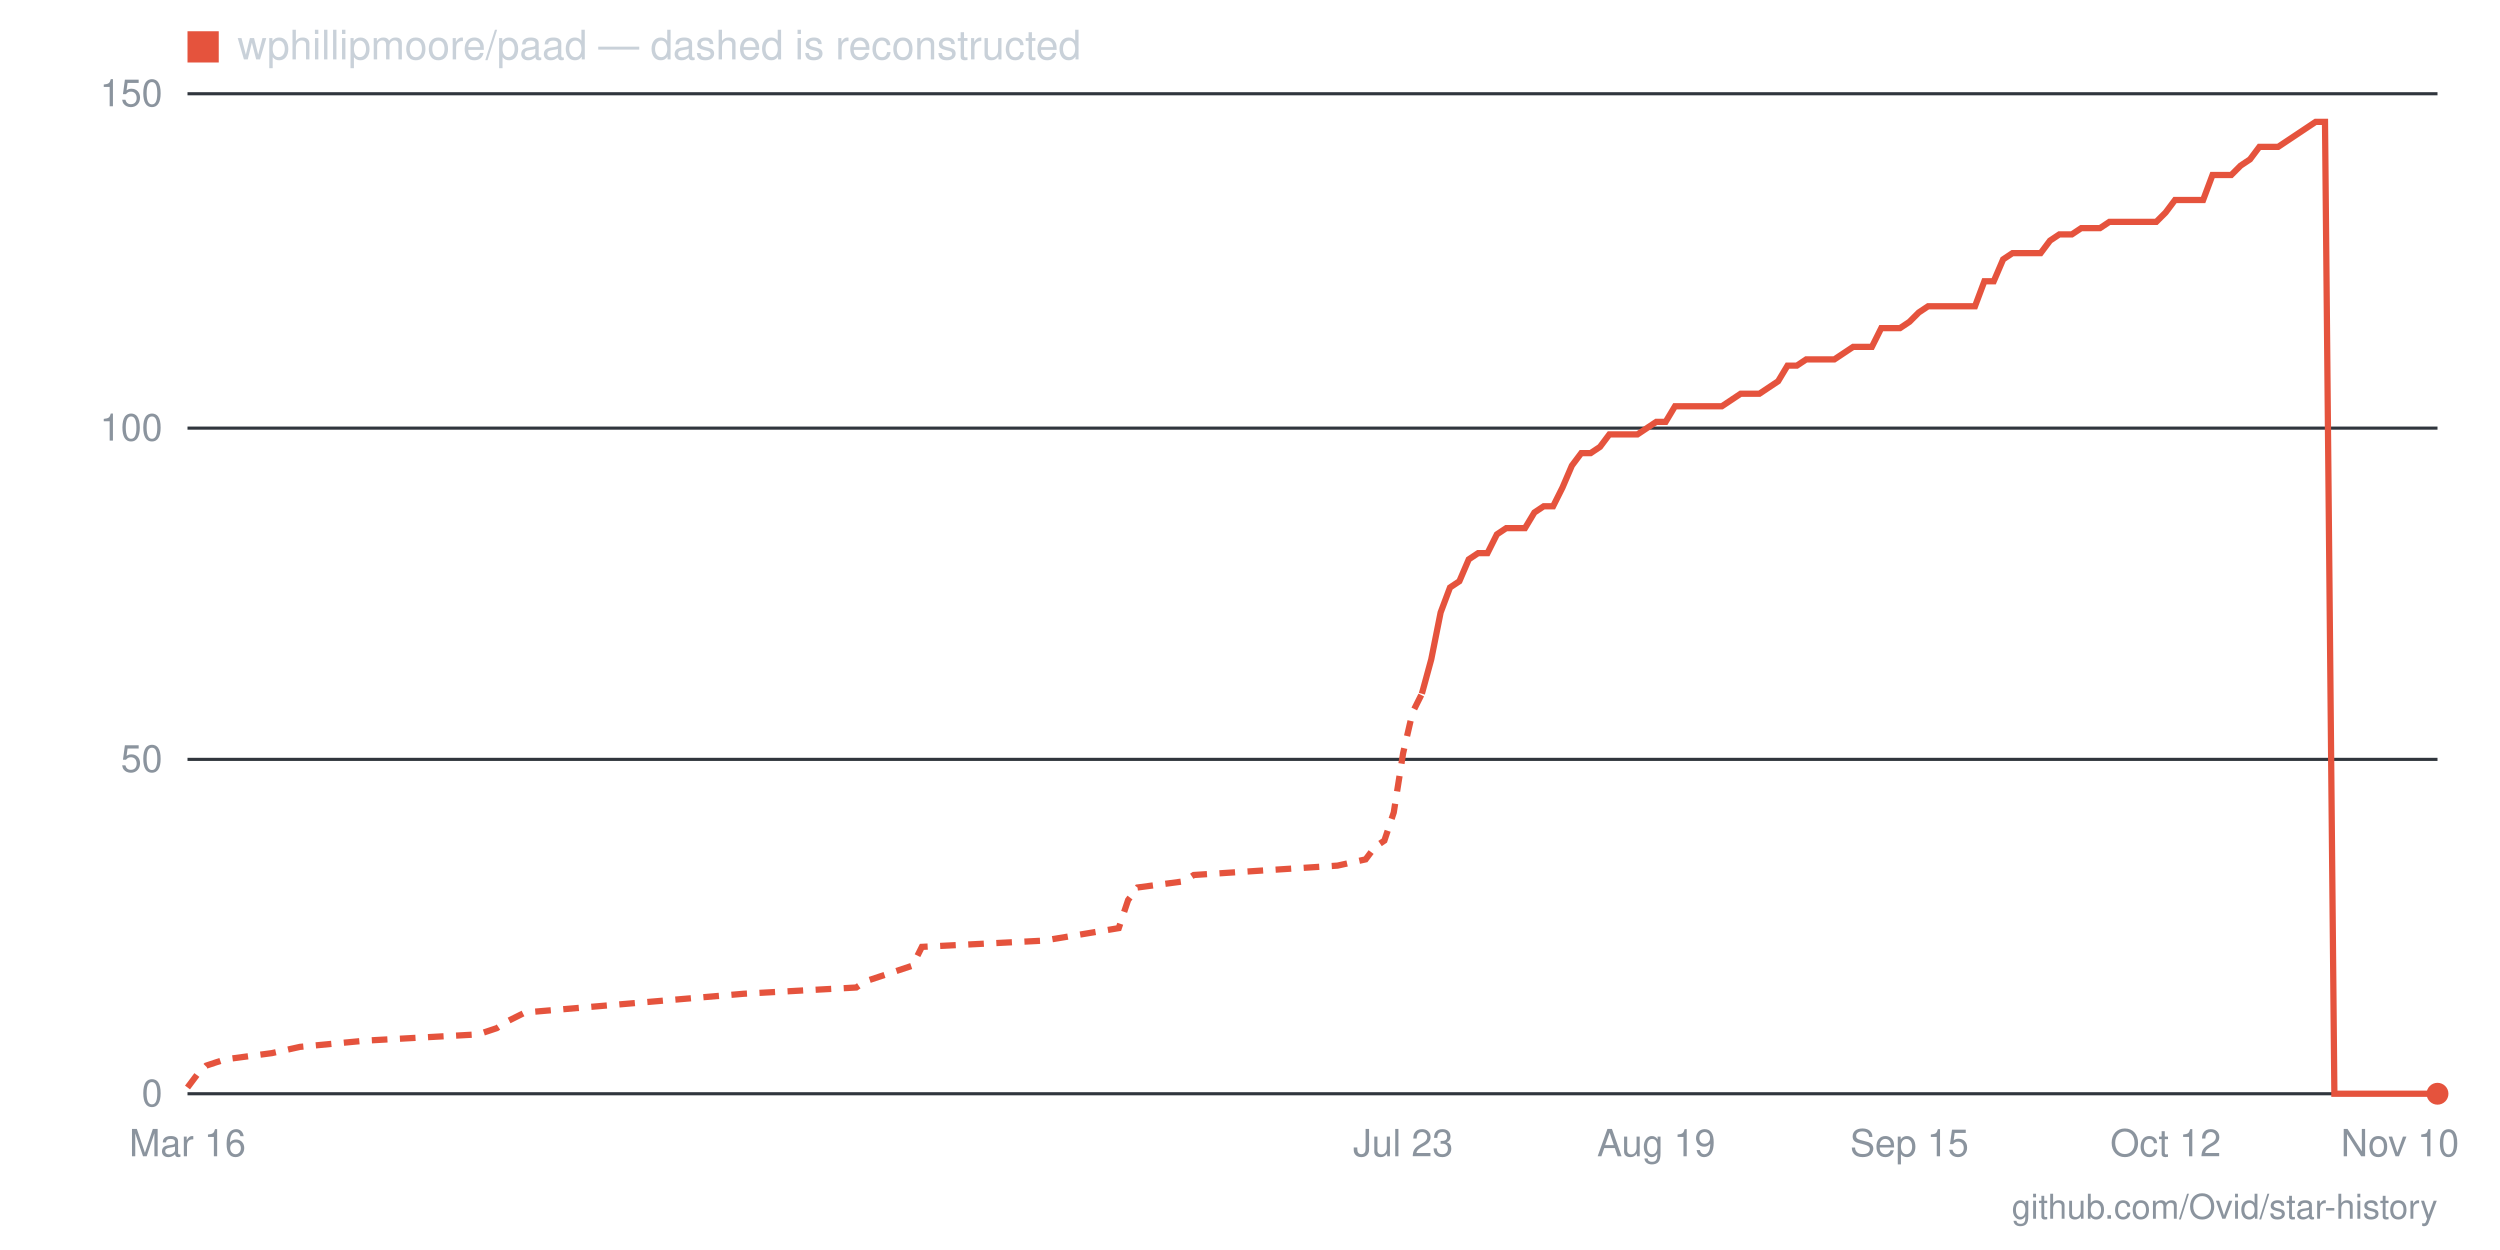
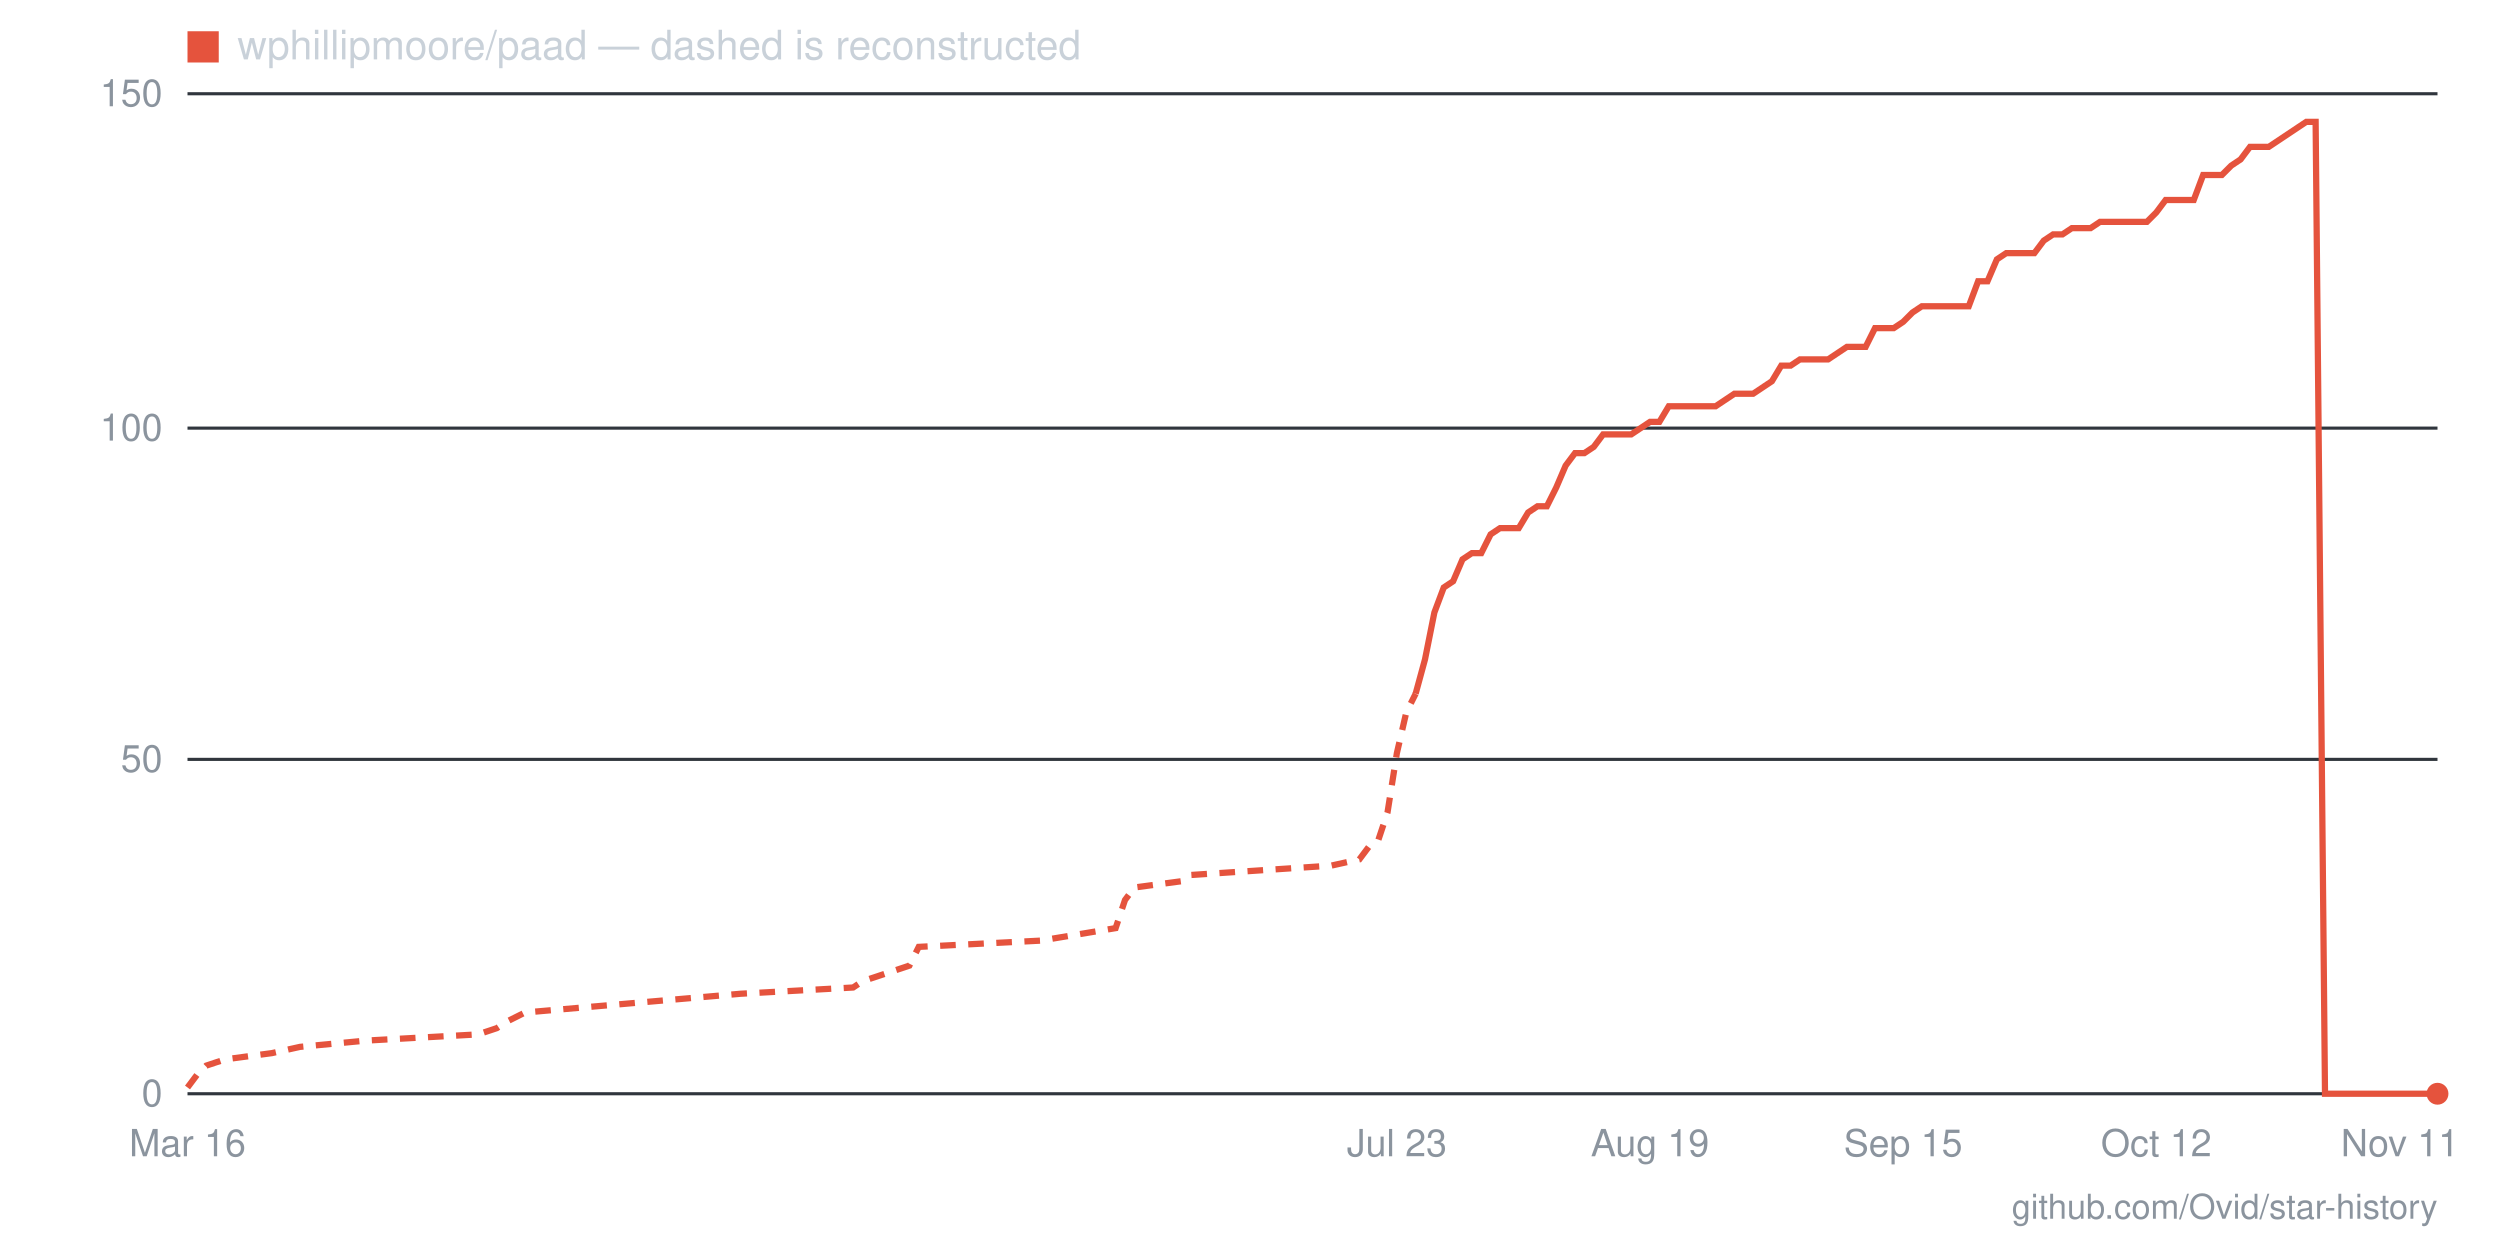
- <svg xmlns="http://www.w3.org/2000/svg" viewBox="0 0 800 400" width="800" height="400" role="img" aria-label="Star history for wphillipmoore/paad: 0 stars as of 2026-11-10">
+ <svg xmlns="http://www.w3.org/2000/svg" viewBox="0 0 800 400" width="800" height="400" role="img" aria-label="Star history for wphillipmoore/paad: 0 stars as of 2026-11-11">
  <line x1="60" y1="350" x2="780" y2="350" stroke="#30363d" stroke-width="1" />
  <text x="52" y="354" text-anchor="end" font-family="-apple-system,BlinkMacSystemFont,'Segoe UI',Helvetica,Arial,sans-serif" font-size="12" fill="#8b949e">0</text>
  <line x1="60" y1="243" x2="780" y2="243" stroke="#30363d" stroke-width="1" />
  <text x="52" y="247" text-anchor="end" font-family="-apple-system,BlinkMacSystemFont,'Segoe UI',Helvetica,Arial,sans-serif" font-size="12" fill="#8b949e">50</text>
  <line x1="60" y1="137" x2="780" y2="137" stroke="#30363d" stroke-width="1" />
  <text x="52" y="141" text-anchor="end" font-family="-apple-system,BlinkMacSystemFont,'Segoe UI',Helvetica,Arial,sans-serif" font-size="12" fill="#8b949e">100</text>
  <line x1="60" y1="30" x2="780" y2="30" stroke="#30363d" stroke-width="1" />
  <text x="52" y="34" text-anchor="end" font-family="-apple-system,BlinkMacSystemFont,'Segoe UI',Helvetica,Arial,sans-serif" font-size="12" fill="#8b949e">150</text>
-   <text x="768" y="370" text-anchor="middle" font-family="-apple-system,BlinkMacSystemFont,'Segoe UI',Helvetica,Arial,sans-serif" font-size="12" fill="#8b949e">Nov 10</text>
-   <text x="693" y="370" text-anchor="middle" font-family="-apple-system,BlinkMacSystemFont,'Segoe UI',Helvetica,Arial,sans-serif" font-size="12" fill="#8b949e">Oct 12</text>
-   <text x="611" y="370" text-anchor="middle" font-family="-apple-system,BlinkMacSystemFont,'Segoe UI',Helvetica,Arial,sans-serif" font-size="12" fill="#8b949e">Sep 15</text>
-   <text x="530" y="370" text-anchor="middle" font-family="-apple-system,BlinkMacSystemFont,'Segoe UI',Helvetica,Arial,sans-serif" font-size="12" fill="#8b949e">Aug 19</text>
-   <text x="449" y="370" text-anchor="middle" font-family="-apple-system,BlinkMacSystemFont,'Segoe UI',Helvetica,Arial,sans-serif" font-size="12" fill="#8b949e">Jul 23</text>
+   <text x="768" y="370" text-anchor="middle" font-family="-apple-system,BlinkMacSystemFont,'Segoe UI',Helvetica,Arial,sans-serif" font-size="12" fill="#8b949e">Nov 11</text>
+   <text x="690" y="370" text-anchor="middle" font-family="-apple-system,BlinkMacSystemFont,'Segoe UI',Helvetica,Arial,sans-serif" font-size="12" fill="#8b949e">Oct 12</text>
+   <text x="609" y="370" text-anchor="middle" font-family="-apple-system,BlinkMacSystemFont,'Segoe UI',Helvetica,Arial,sans-serif" font-size="12" fill="#8b949e">Sep 15</text>
+   <text x="528" y="370" text-anchor="middle" font-family="-apple-system,BlinkMacSystemFont,'Segoe UI',Helvetica,Arial,sans-serif" font-size="12" fill="#8b949e">Aug 19</text>
+   <text x="447" y="370" text-anchor="middle" font-family="-apple-system,BlinkMacSystemFont,'Segoe UI',Helvetica,Arial,sans-serif" font-size="12" fill="#8b949e">Jul 23</text>
  <text x="60" y="370" text-anchor="middle" font-family="-apple-system,BlinkMacSystemFont,'Segoe UI',Helvetica,Arial,sans-serif" font-size="12" fill="#8b949e">Mar 16</text>
-   <polyline fill="none" stroke="#e5533d" stroke-width="2" stroke-dasharray="5 4" points="60,348 63,344 66,341 72,339 87,337 96,335 117,333 153,331 159,329 162,327 168,324 238,318 274,316 277,314 292,309 295,303 334,301 358,297 361,288 364,284 379,282 382,280 428,277 437,275 440,271 443,269 446,260 449,241 452,228 455,222" />
-   <polyline fill="none" stroke="#e5533d" stroke-width="2" points="455,222 458,211 461,196 464,188 467,186 470,179 473,177 476,177 479,171 482,169 485,169 488,169 491,164 494,162 497,162 500,156 503,149 506,145 509,145 512,143 515,139 518,139 521,139 524,139 527,137 530,135 533,135 536,130 539,130 542,130 545,130 548,130 551,130 554,128 557,126 560,126 563,126 566,124 569,122 572,117 575,117 578,115 581,115 584,115 587,115 590,113 593,111 596,111 599,111 602,105 605,105 608,105 611,103 614,100 617,98 620,98 623,98 626,98 629,98 632,98 635,90 638,90 641,83 644,81 647,81 650,81 653,81 656,77 659,75 663,75 666,73 669,73 672,73 675,71 678,71 681,71 684,71 687,71 690,71 693,68 696,64 699,64 702,64 705,64 708,56 711,56 714,56 717,53 720,51 723,47 726,47 729,47 732,45 735,43 738,41 741,39 744,39 747,350 750,350 753,350 756,350 759,350 762,350 765,350 768,350 771,350 774,350 777,350 780,350" />
+   <polyline fill="none" stroke="#e5533d" stroke-width="2" stroke-dasharray="5 4" points="60,348 63,344 66,341 72,339 87,337 96,335 117,333 153,331 159,329 162,327 168,324 237,318 273,316 276,314 291,309 294,303 333,301 357,297 360,288 363,284 378,282 381,280 426,277 435,275 438,271 441,269 444,260 447,241 450,228 453,222" />
+   <polyline fill="none" stroke="#e5533d" stroke-width="2" points="453,222 456,211 459,196 462,188 465,186 468,179 471,177 474,177 477,171 480,169 483,169 486,169 489,164 492,162 495,162 498,156 501,149 504,145 507,145 510,143 513,139 516,139 519,139 522,139 525,137 528,135 531,135 534,130 537,130 540,130 543,130 546,130 549,130 552,128 555,126 558,126 561,126 564,124 567,122 570,117 573,117 576,115 579,115 582,115 585,115 588,113 591,111 594,111 597,111 600,105 603,105 606,105 609,103 612,100 615,98 618,98 621,98 624,98 627,98 630,98 633,90 636,90 639,83 642,81 645,81 648,81 651,81 654,77 657,75 660,75 663,73 666,73 669,73 672,71 675,71 678,71 681,71 684,71 687,71 690,68 693,64 696,64 699,64 702,64 705,56 708,56 711,56 714,53 717,51 720,47 723,47 726,47 729,45 732,43 735,41 738,39 741,39 744,350 747,350 750,350 753,350 756,350 759,350 762,350 765,350 768,350 771,350 774,350 777,350 780,350" />
  <circle cx="780" cy="350" r="3.5" fill="#e5533d" />
  <rect x="60" y="10" width="10" height="10" fill="#e5533d" />
  <text x="76" y="19" font-family="-apple-system,BlinkMacSystemFont,'Segoe UI',Helvetica,Arial,sans-serif" font-size="13" fill="#c9d1d9">wphillipmoore/paad — dashed is reconstructed</text>
  <text x="780" y="390" text-anchor="end" font-family="-apple-system,BlinkMacSystemFont,'Segoe UI',Helvetica,Arial,sans-serif" font-size="11" fill="#8b949e">github.com/Ovid/star-history</text>
</svg>
